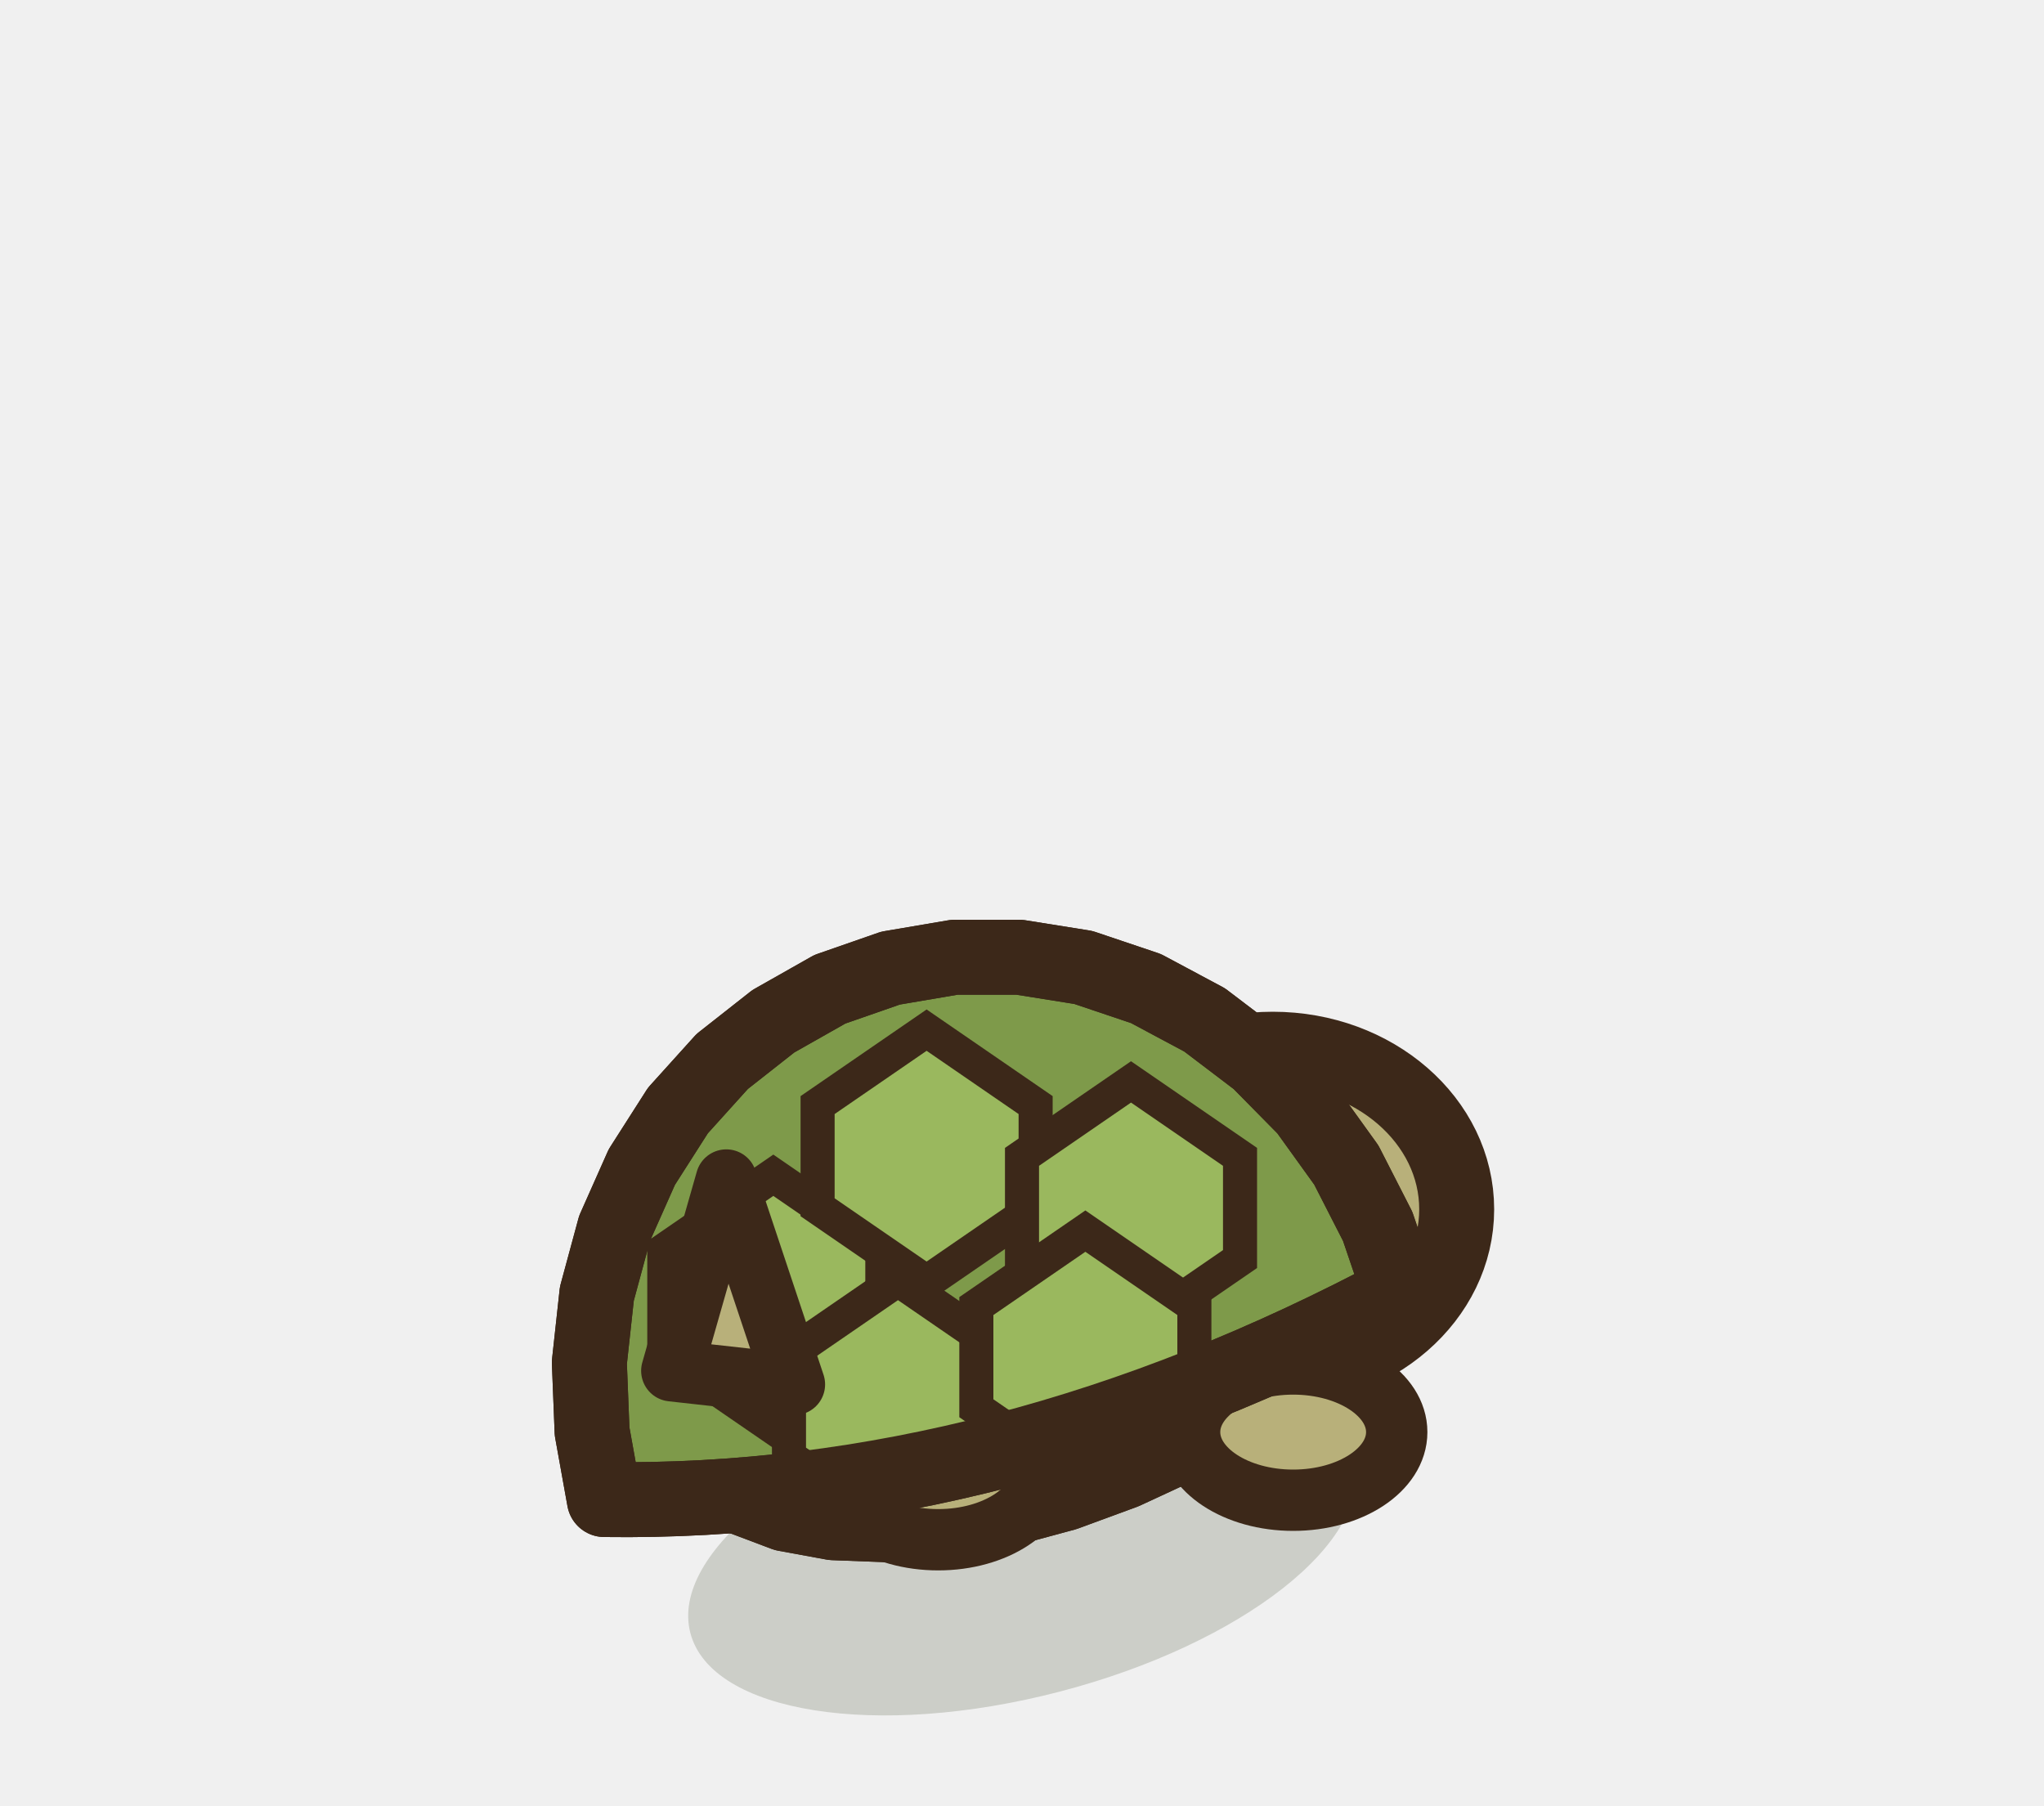
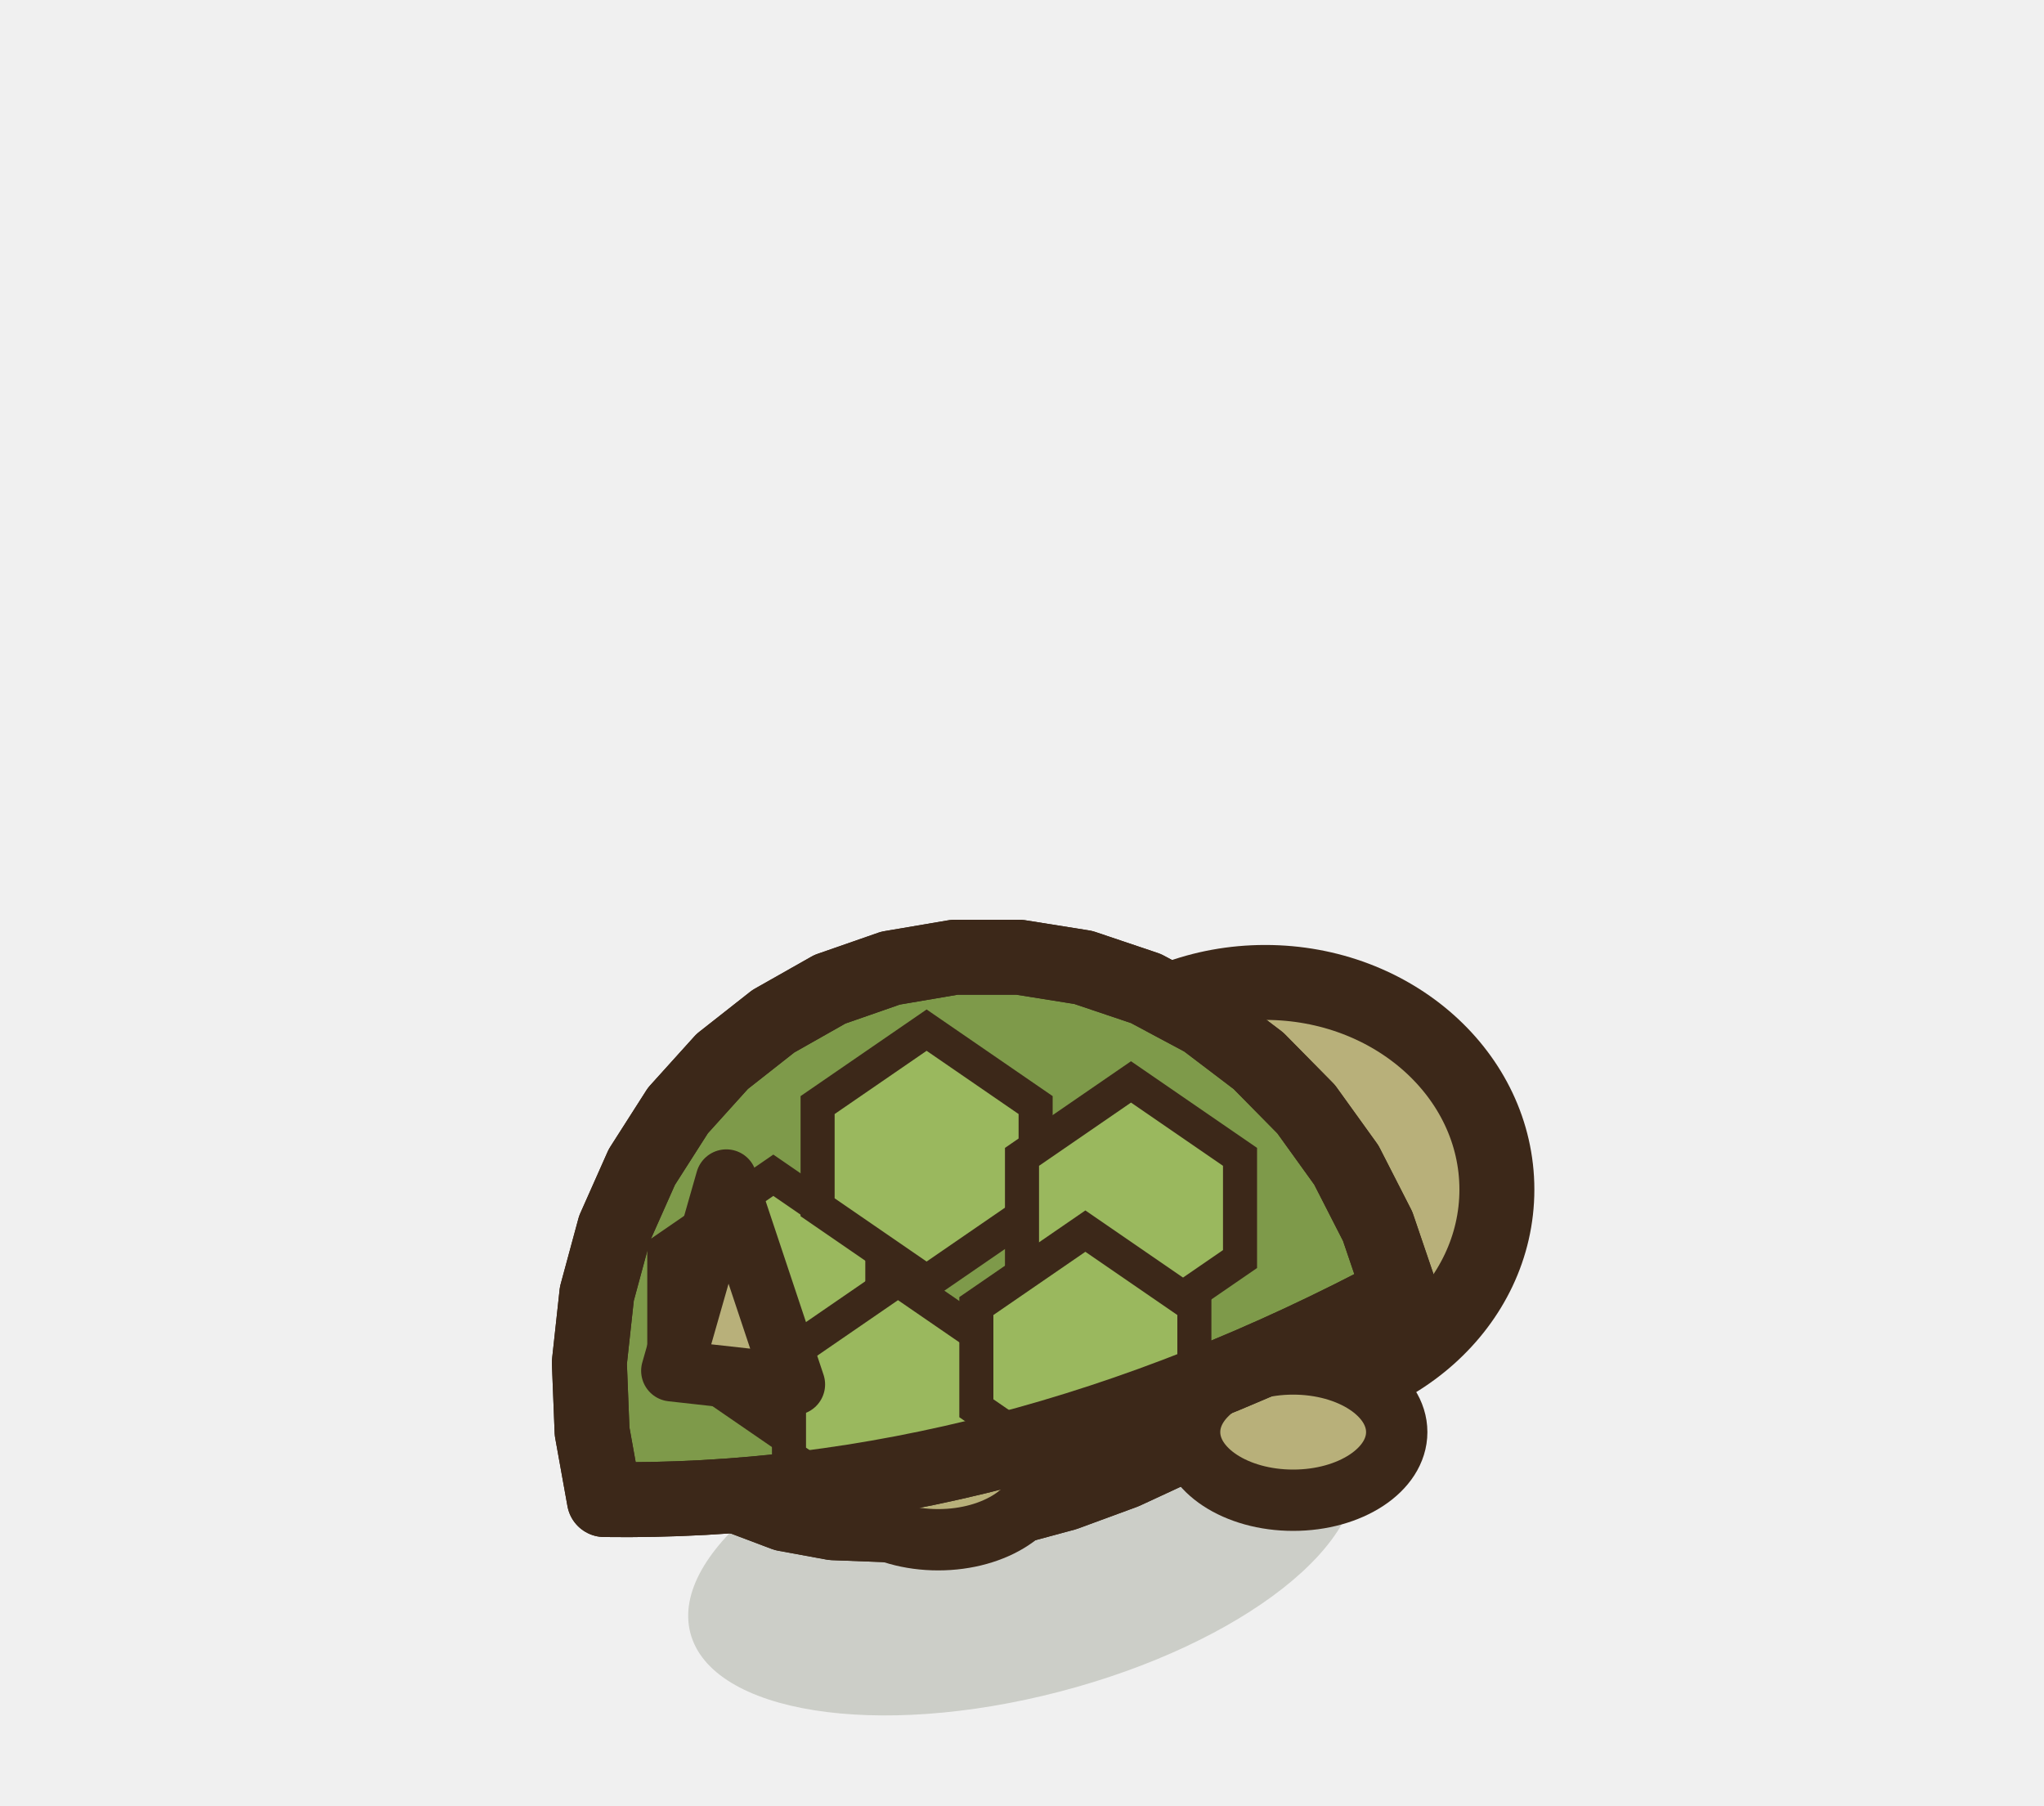
<svg xmlns="http://www.w3.org/2000/svg" width="30" height="26.5" viewBox="-15 -22.5 30 26.5">
  <ellipse cx="0" cy="0.2" rx="5.03" ry="2.2" fill="rgba(40,55,20,.18)" transform="rotate(-14.61 0 0.2)" />
-   <ellipse cx="3.68" cy="-4.75" rx="2.7" ry="2.35" fill="#B8B07A" stroke="#3C2819" stroke-width="1.1" stroke-linejoin="round" stroke-linecap="round" />
-   <ellipse cx="3.21" cy="-3.93" rx="1.65" ry="1.06" opacity="0.45" fill="#9A9260" stroke="none" />
+   <ellipse cx="3.57" cy="-5.04" rx="3.4" ry="3.04" fill="#B8B07A" stroke="#3C2819" stroke-width="1.1" stroke-linejoin="round" stroke-linecap="round" />
+   <ellipse cx="2.96" cy="-3.98" rx="2.13" ry="1.37" opacity="0.45" fill="#9A9260" stroke="none" />
  <path d="M5.12,-4.34 L5.14,-3.95 L5,-3.52 L4.72,-3.07 L4.29,-2.61 L3.74,-2.15 L3.07,-1.7 L2.32,-1.28 L1.5,-0.9 L0.63,-0.58 L-0.26,-0.34 L-1.14,-0.18 L-1.98,-0.12 L-2.77,-0.15 L-3.48,-0.28 L-4.09,-0.51 L-4.57,-0.83 L-4.92,-1.22 L-5.12,-1.66 L-5.17,-2.15 L-5.05,-2.66 L-4.78,-3.18 L-4.37,-3.67 L-3.81,-4.13 L-3.14,-4.55 L-2.37,-4.91 L-1.52,-5.2 L-0.63,-5.42 L0.28,-5.56 L1.18,-5.63 L2.05,-5.63 L2.85,-5.57 L3.56,-5.43 L4.15,-5.24 L4.62,-4.99 L4.95,-4.68 Z" fill="#B8B07A" stroke="#3C2819" stroke-width="1.1" stroke-linejoin="round" stroke-linecap="round" />
  <clipPath id="q3tortoisedosrepos">
    <path d="M5.12,-4.34 L5.14,-3.95 L5,-3.52 L4.72,-3.07 L4.29,-2.61 L3.74,-2.15 L3.07,-1.7 L2.32,-1.28 L1.5,-0.9 L0.63,-0.58 L-0.26,-0.34 L-1.14,-0.18 L-1.98,-0.12 L-2.77,-0.15 L-3.48,-0.28 L-4.09,-0.51 L-4.57,-0.83 L-4.92,-1.22 L-5.12,-1.66 L-5.17,-2.15 L-5.05,-2.66 L-4.78,-3.18 L-4.37,-3.67 L-3.81,-4.13 L-3.14,-4.55 L-2.37,-4.91 L-1.52,-5.2 L-0.63,-5.42 L0.28,-5.56 L1.18,-5.63 L2.05,-5.63 L2.85,-5.57 L3.56,-5.43 L4.15,-5.24 L4.62,-4.99 L4.95,-4.68 Z" />
  </clipPath>
  <g clip-path="url(#q3tortoisedosrepos)">
    <ellipse cx="0.5" cy="-0.7" rx="5.03" ry="1.25" fill="#D8D0A0" />
    <ellipse cx="-2.42" cy="-3.44" rx="3.71" ry="2.75" fill="#9A9260" opacity="0.45" />
    <path d="M-2.91,-3.7 Q0,-5.45 2.38,-5.54" fill="none" stroke="#FFFFFF" stroke-width="0.9" stroke-linecap="round" opacity="0.5" />
  </g>
  <path d="M5.12,-4.34 L5.14,-3.95 L5,-3.52 L4.72,-3.07 L4.29,-2.61 L3.74,-2.15 L3.07,-1.7 L2.32,-1.28 L1.5,-0.9 L0.63,-0.58 L-0.26,-0.34 L-1.14,-0.18 L-1.98,-0.12 L-2.77,-0.15 L-3.48,-0.28 L-4.09,-0.51 L-4.57,-0.83 L-4.92,-1.22 L-5.12,-1.66 L-5.17,-2.15 L-5.05,-2.66 L-4.78,-3.18 L-4.37,-3.67 L-3.81,-4.13 L-3.14,-4.55 L-2.37,-4.91 L-1.52,-5.2 L-0.63,-5.42 L0.28,-5.56 L1.18,-5.63 L2.05,-5.63 L2.85,-5.57 L3.56,-5.43 L4.15,-5.24 L4.62,-4.99 L4.95,-4.68 Z" fill="none" stroke="#3C2819" stroke-width="1.1" stroke-linejoin="round" stroke-linecap="round" />
  <ellipse cx="3.98" cy="-1.48" rx="1.52" ry="1" fill="#B8B07A" stroke="#3C2819" stroke-width="0.9" stroke-linejoin="round" stroke-linecap="round" />
  <ellipse cx="-1.23" cy="-0.9" rx="1.52" ry="1" fill="#B8B07A" stroke="#3C2819" stroke-width="0.9" stroke-linejoin="round" stroke-linecap="round" />
  <path d="M5.55,-3.53 L5.22,-4.5 L4.76,-5.4 L4.17,-6.22 L3.47,-6.93 L2.68,-7.53 L1.82,-7.99 L0.9,-8.3 L-0.04,-8.45 L-0.99,-8.45 L-1.93,-8.29 L-2.82,-7.98 L-3.65,-7.51 L-4.4,-6.92 L-5.05,-6.2 L-5.58,-5.37 L-5.98,-4.47 L-6.24,-3.51 L-6.35,-2.5 L-6.31,-1.49 L-6.13,-0.49 Q-0.29,-0.41 5.55,-3.53 Z" fill="#7E9A4A" stroke="#3C2819" stroke-width="1.1" stroke-linejoin="round" stroke-linecap="round" />
  <clipPath id="sh3dosrepos">
    <path d="M5.55,-3.53 L5.22,-4.5 L4.76,-5.4 L4.17,-6.22 L3.47,-6.93 L2.68,-7.53 L1.82,-7.99 L0.9,-8.3 L-0.04,-8.45 L-0.99,-8.45 L-1.93,-8.29 L-2.82,-7.98 L-3.65,-7.51 L-4.4,-6.92 L-5.05,-6.2 L-5.58,-5.37 L-5.98,-4.47 L-6.24,-3.51 L-6.35,-2.5 L-6.31,-1.49 L-6.13,-0.49 Q-0.29,-0.41 5.55,-3.53 Z" />
  </clipPath>
  <g clip-path="url(#sh3dosrepos)">
    <path d="M-5.25,-4.15 l1.6,-1.1 l1.6,1.1 l0,1.5 l-1.6,1.1 l-1.6,-1.1 Z" fill="#9AB85E" stroke="#3C2819" stroke-width="0.5" />
    <path d="M-3,-6.28 l1.6,-1.1 l1.6,1.1 l0,1.5 l-1.6,1.1 l-1.6,-1.1 Z" fill="#9AB85E" stroke="#3C2819" stroke-width="0.5" />
    <path d="M0,-5.52 l1.6,-1.1 l1.6,1.1 l0,1.5 l-1.6,1.1 l-1.6,-1.1 Z" fill="#9AB85E" stroke="#3C2819" stroke-width="0.5" />
    <path d="M-3.42,-2.62 l1.6,-1.1 l1.6,1.1 l0,1.5 l-1.6,1.1 l-1.6,-1.1 Z" fill="#9AB85E" stroke="#3C2819" stroke-width="0.5" />
    <path d="M-0.67,-3.33 l1.6,-1.1 l1.6,1.1 l0,1.5 l-1.6,1.1 l-1.6,-1.1 Z" fill="#9AB85E" stroke="#3C2819" stroke-width="0.5" />
  </g>
  <path d="M5.55,-3.53 L5.22,-4.5 L4.76,-5.4 L4.17,-6.22 L3.47,-6.93 L2.68,-7.53 L1.82,-7.99 L0.9,-8.3 L-0.04,-8.45 L-0.99,-8.45 L-1.93,-8.29 L-2.82,-7.98 L-3.65,-7.51 L-4.4,-6.92 L-5.05,-6.2 L-5.58,-5.37 L-5.98,-4.47 L-6.24,-3.51 L-6.35,-2.5 L-6.31,-1.49 L-6.13,-0.49 Q-0.29,-0.41 5.55,-3.53 Z" fill="none" stroke="#3C2819" stroke-width="1.1" stroke-linejoin="round" stroke-linecap="round" />
  <path d="M-5.14,-2.38 L-4.34,-5.18 L-3.34,-2.18 Z" fill="#B8B07A" stroke="#3C2819" stroke-width="0.9" stroke-linejoin="round" stroke-linecap="round" />
</svg>
